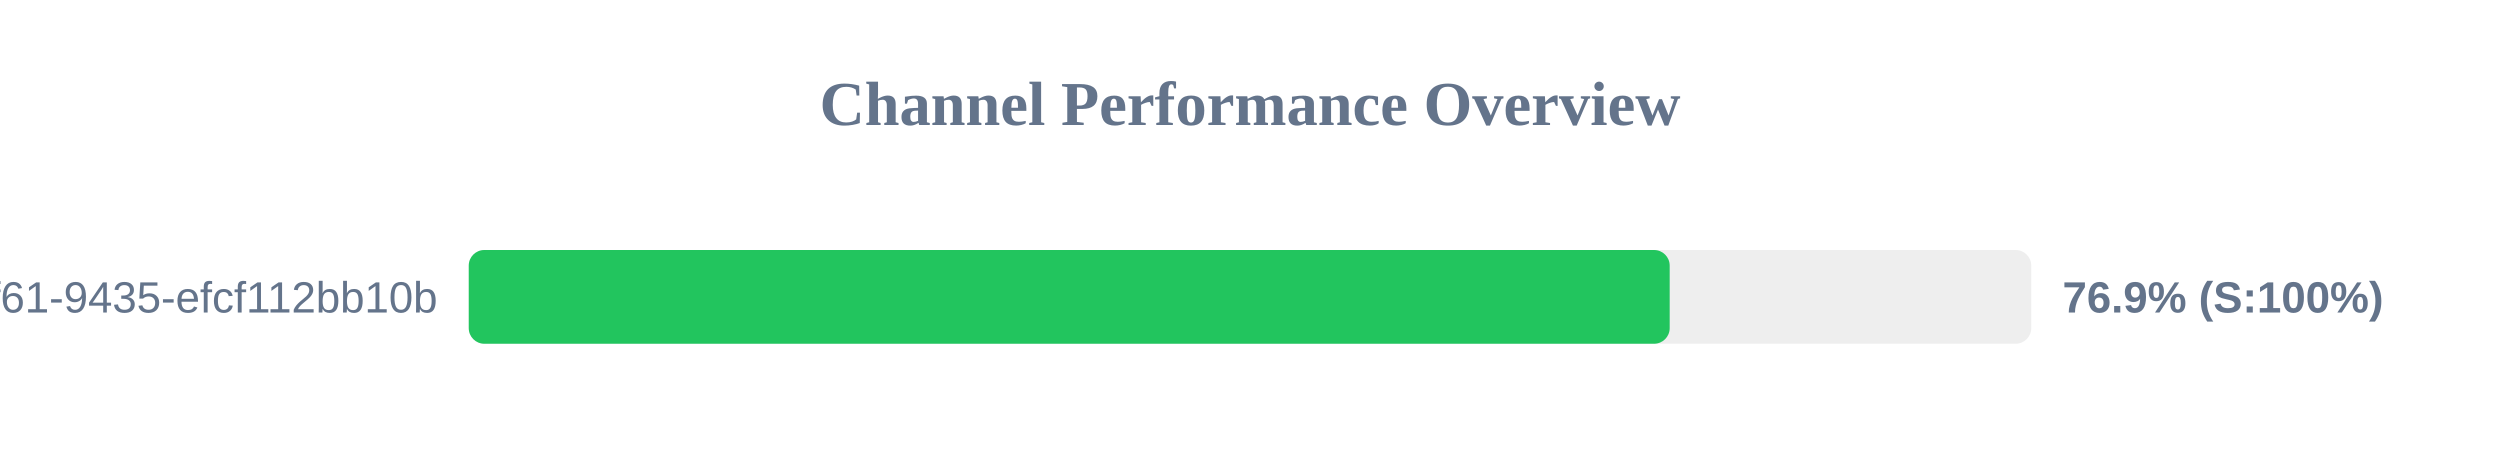
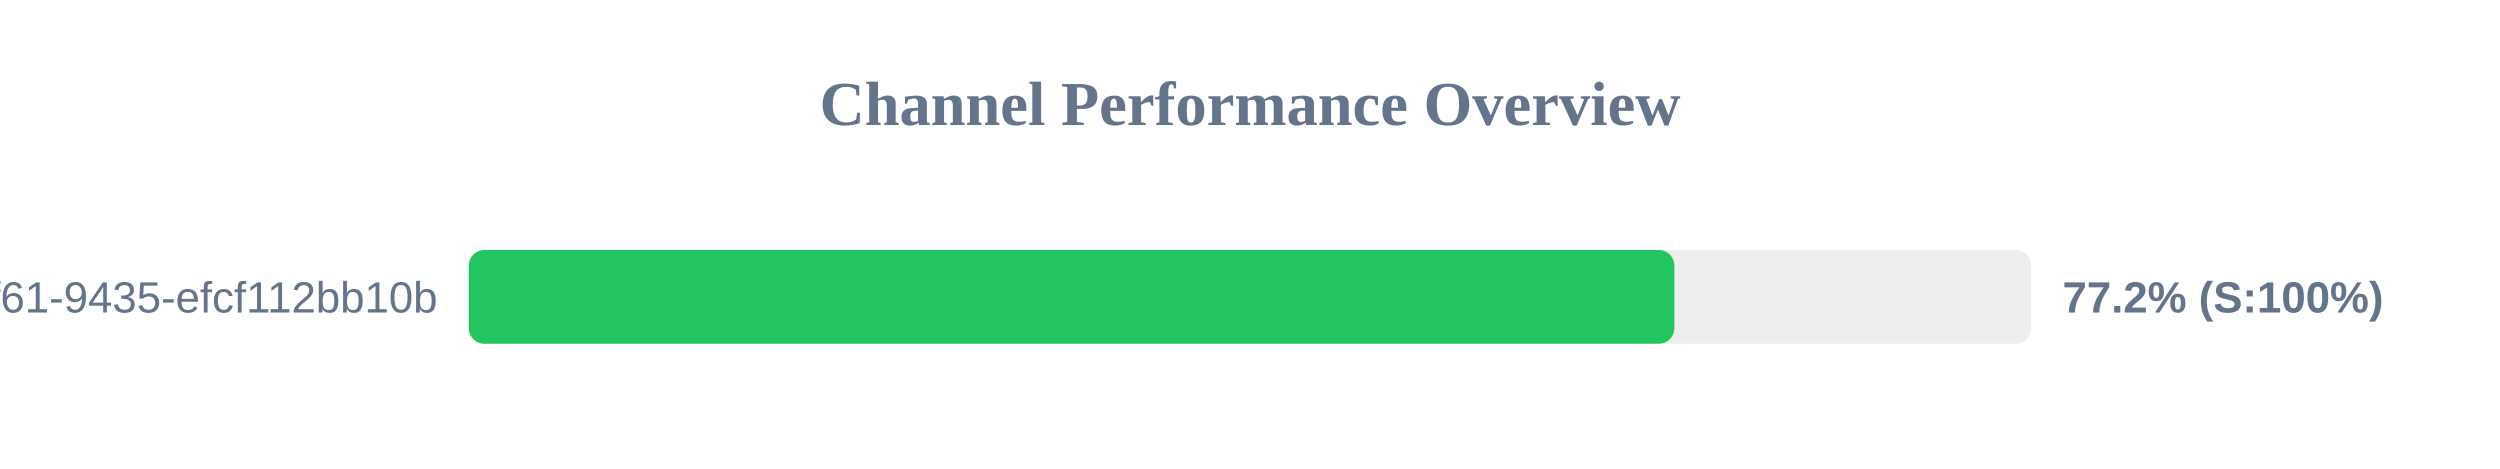
<svg xmlns="http://www.w3.org/2000/svg" width="800" height="150" version="1.1">
  <style>
        .row { font: 14px Arial; fill: #64748b; }
        .score { font: bold 14px Arial; fill: #64748b; }
    </style>
  <text x="400" y="40" text-anchor="middle" font-size="20px" font-weight="bold" fill="#64748b">Channel Performance Overview</text>
  <rect x="150" y="80" width="500" height="30" fill="#eee" rx="5" />
-   <rect x="150" y="80" width="384.3" height="30" fill="#22c55e" rx="5" />
+   <rect x="150" y="80" width="385.8" height="30" fill="#22c55e" rx="5" />
  <text x="140" y="100" text-anchor="end" class="row">?uuid=07c122ad-50b2-4f61-9435-efcf112bb10b</text>
-   <text x="660" y="100" text-anchor="start" class="score">76.9% (S:100%)</text>
+   <text x="660" y="100" text-anchor="start" class="score">77.2% (S:100%)</text>
</svg>
